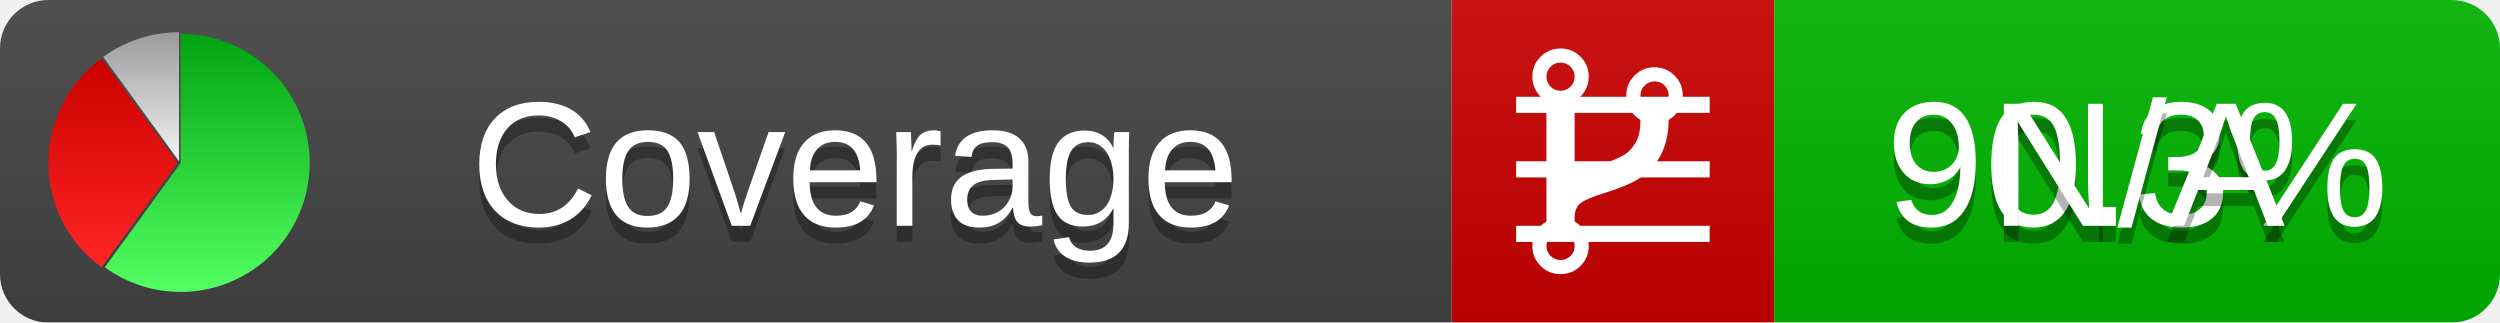
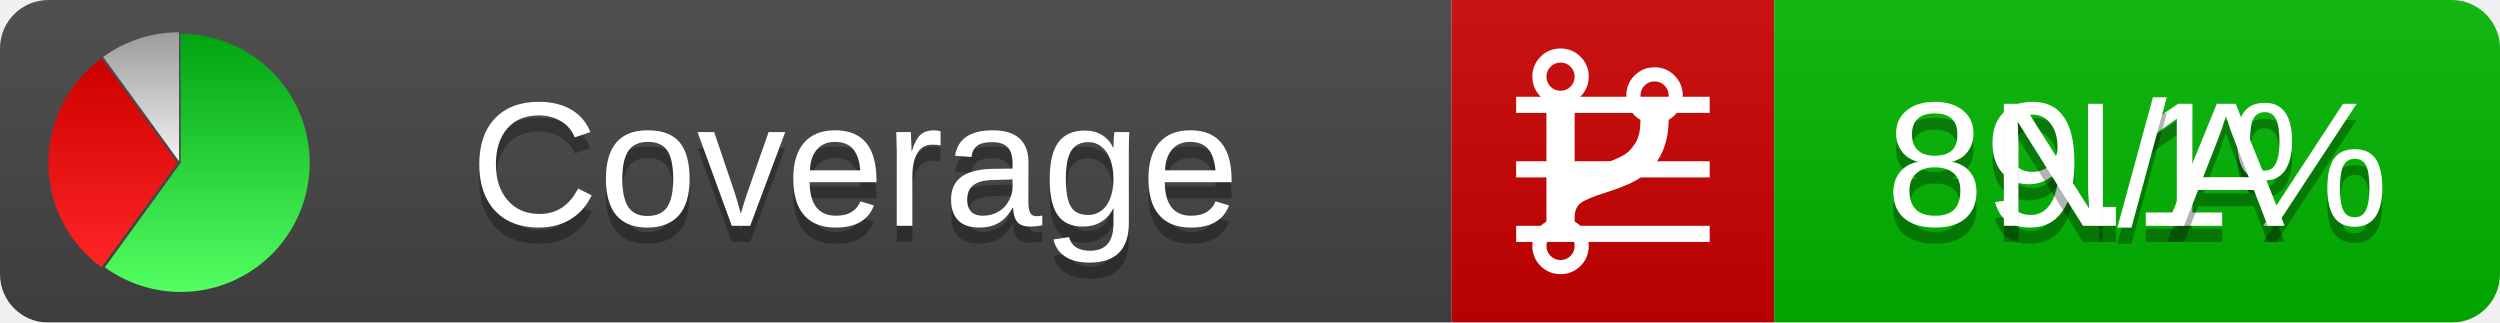
<svg xmlns="http://www.w3.org/2000/svg" xmlns:xlink="http://www.w3.org/1999/xlink" width="155" height="20">
  <style type="text/css">
          
            @keyframes fadeout {
              0 % { visibility: visible; opacity: 1; }
              40% { visibility: visible; opacity: 1; }
              50% { visibility: hidden; opacity: 0; }
              90% { visibility: hidden; opacity: 0; }
              100% { visibility: visible; opacity: 1; }
            }
            @keyframes fadein {
              0% { visibility: hidden; opacity: 0; }
              40% { visibility: hidden; opacity: 0; }
              50% { visibility: visible; opacity: 1; }
              90% { visibility: visible; opacity: 1; }
              100% { visibility: hidden; opacity: 0; }
            }
            .linecoverage {
                animation-duration: 10s;
                animation-name: fadeout;
                animation-iteration-count: infinite;
            }
            .branchcoverage {
                animation-duration: 10s;
                animation-name: fadein;
                animation-iteration-count: infinite;
            }
          
    </style>
  <defs>
    <linearGradient id="gradient" x2="0" y2="100%">
      <stop offset="0" stop-color="#bbb" stop-opacity=".1" />
      <stop offset="1" stop-opacity=".1" />
    </linearGradient>
    <linearGradient id="green" x2="0" y2="100%">
      <stop offset="0" stop-color="#00A410" />
      <stop offset="1" stop-color="#53FF63" />
    </linearGradient>
    <linearGradient id="red" x2="0" y2="100%">
      <stop offset="0" stop-color="#C00" />
      <stop offset="1" stop-color="#FF2525" />
    </linearGradient>
    <linearGradient id="gray" x2="0" y2="100%">
      <stop offset="0" stop-color="#9B9B9B" />
      <stop offset="1" stop-color="#F3F3F3" />
    </linearGradient>
    <mask id="mask">
      <rect width="155" height="20" rx="3" fill="#fff" />
    </mask>
    <g id="icon">
      <path style="fill:url(#green);" d="M205,202.5 l0,-200 a200,200 0 1,1 -117.558,361.803 z" />
      <path style="fill:url(#red);" d="M200,202.5 l-117.558,161.803 a200,200 0 0,1 0,-323.607 z" />
      <path style="fill:url(#gray);" d="M202.5,200 l-117.558,-161.803 a200,200 0 0,1 117.558,-38.196 z" />
    </g>
  </defs>
  <g mask="url(#mask)">
    <rect x="0" y="0" width="90" height="20" fill="#444" />
    <rect x="90" y="0" width="20" height="20" fill="#c00" />
    <rect x="110" y="0" width="45" height="20" fill="#00B600" />
    <rect x="0" y="0" width="155" height="20" fill="url(#gradient)" />
  </g>
  <g>
    <path class="linecoverage" stroke="#fff" d="M94 6.5 h12 M94 10.5 h12 M94 14.5 h12" />
    <path class="branchcoverage" fill="#fff" d="m 97.628,15.247 q 0,-0.364 -0.255,-0.619 -0.255,-0.255 -0.619,-0.255 -0.364,0 -0.619,0.255 -0.255,0.255 -0.255,0.619 0,0.364 0.255,0.619 0.255,0.255 0.619,0.255 0.364,0 0.619,-0.255 0.255,-0.255 0.255,-0.619 z m 0,-10.493 q 0,-0.364 -0.255,-0.619 -0.255,-0.255 -0.619,-0.255 -0.364,0 -0.619,0.255 -0.255,0.255 -0.255,0.619 0,0.364 0.255,0.619 0.255,0.255 0.619,0.255 0.364,0 0.619,-0.255 0.255,-0.255 0.255,-0.619 z m 5.83,1.166 q 0,-0.364 -0.255,-0.619 -0.255,-0.255 -0.619,-0.255 -0.364,0 -0.619,0.255 -0.255,0.255 -0.255,0.619 0,0.364 0.255,0.619 0.255,0.255 0.619,0.255 0.364,0 0.619,-0.255 0.255,-0.255 0.255,-0.619 z m 0.874,0 q 0,0.474 -0.237,0.879 -0.237,0.405 -0.638,0.633 -0.018,2.614 -2.059,3.771 -0.619,0.346 -1.849,0.738 -1.166,0.364 -1.544,0.647 -0.378,0.282 -0.378,0.911 l 0,0.237 q 0.401,0.228 0.638,0.633 0.237,0.405 0.237,0.879 0,0.729 -0.51,1.239 -0.51,0.51 -1.239,0.51 -0.729,0 -1.239,-0.51 -0.51,-0.51 -0.51,-1.239 0,-0.474 0.237,-0.879 0.237,-0.405 0.638,-0.633 l 0,-7.469 q -0.401,-0.228 -0.638,-0.633 -0.237,-0.405 -0.237,-0.879 0,-0.729 0.51,-1.239 0.51,-0.51 1.239,-0.51 0.729,0 1.239,0.51 0.51,0.51 0.51,1.239 0,0.474 -0.237,0.879 -0.237,0.405 -0.638,0.633 l 0,4.527 q 0.492,-0.237 1.403,-0.519 0.501,-0.155 0.797,-0.269 0.296,-0.114 0.642,-0.282 0.346,-0.169 0.537,-0.36 0.191,-0.191 0.369,-0.465 0.178,-0.273 0.255,-0.633 0.077,-0.36 0.077,-0.833 -0.401,-0.228 -0.638,-0.633 -0.237,-0.405 -0.237,-0.879 0,-0.729 0.51,-1.239 0.51,-0.51 1.239,-0.51 0.729,0 1.239,0.51 0.51,0.51 0.51,1.239 z" />
  </g>
  <g fill="#fff" text-anchor="middle" font-family="Verdana,Arial,Geneva,sans-serif" font-size="11">
    <a xlink:href="https://github.com/danielpalme/ReportGenerator" target="_top">
      <use xlink:href="#icon" transform="translate(3,2) scale(.04)" />
    </a>
    <text x="53" y="15" fill="#010101" fill-opacity=".3">Coverage</text>
    <text x="53" y="14" fill="#fff">Coverage</text>
-     <text class="linecoverage" x="132.5" y="15" fill="#010101" fill-opacity=".3">90.3%</text>
-     <text class="linecoverage" x="132.5" y="14">90.3%</text>
+     <text class="linecoverage" x="132.5" y="15" fill="#010101" fill-opacity=".3">89.1%</text>
+     <text class="linecoverage" x="132.5" y="14">89.1%</text>
    <text class="branchcoverage" x="132.5" y="15" fill="#010101" fill-opacity=".3">N/A</text>
    <text class="branchcoverage" x="132.5" y="14">N/A</text>
  </g>
  <g>
    <rect class="linecoverage" x="90" y="0" width="65" height="20" fill-opacity="0" />
    <rect class="branchcoverage" x="90" y="0" width="65" height="20" fill-opacity="0" />
  </g>
</svg>
